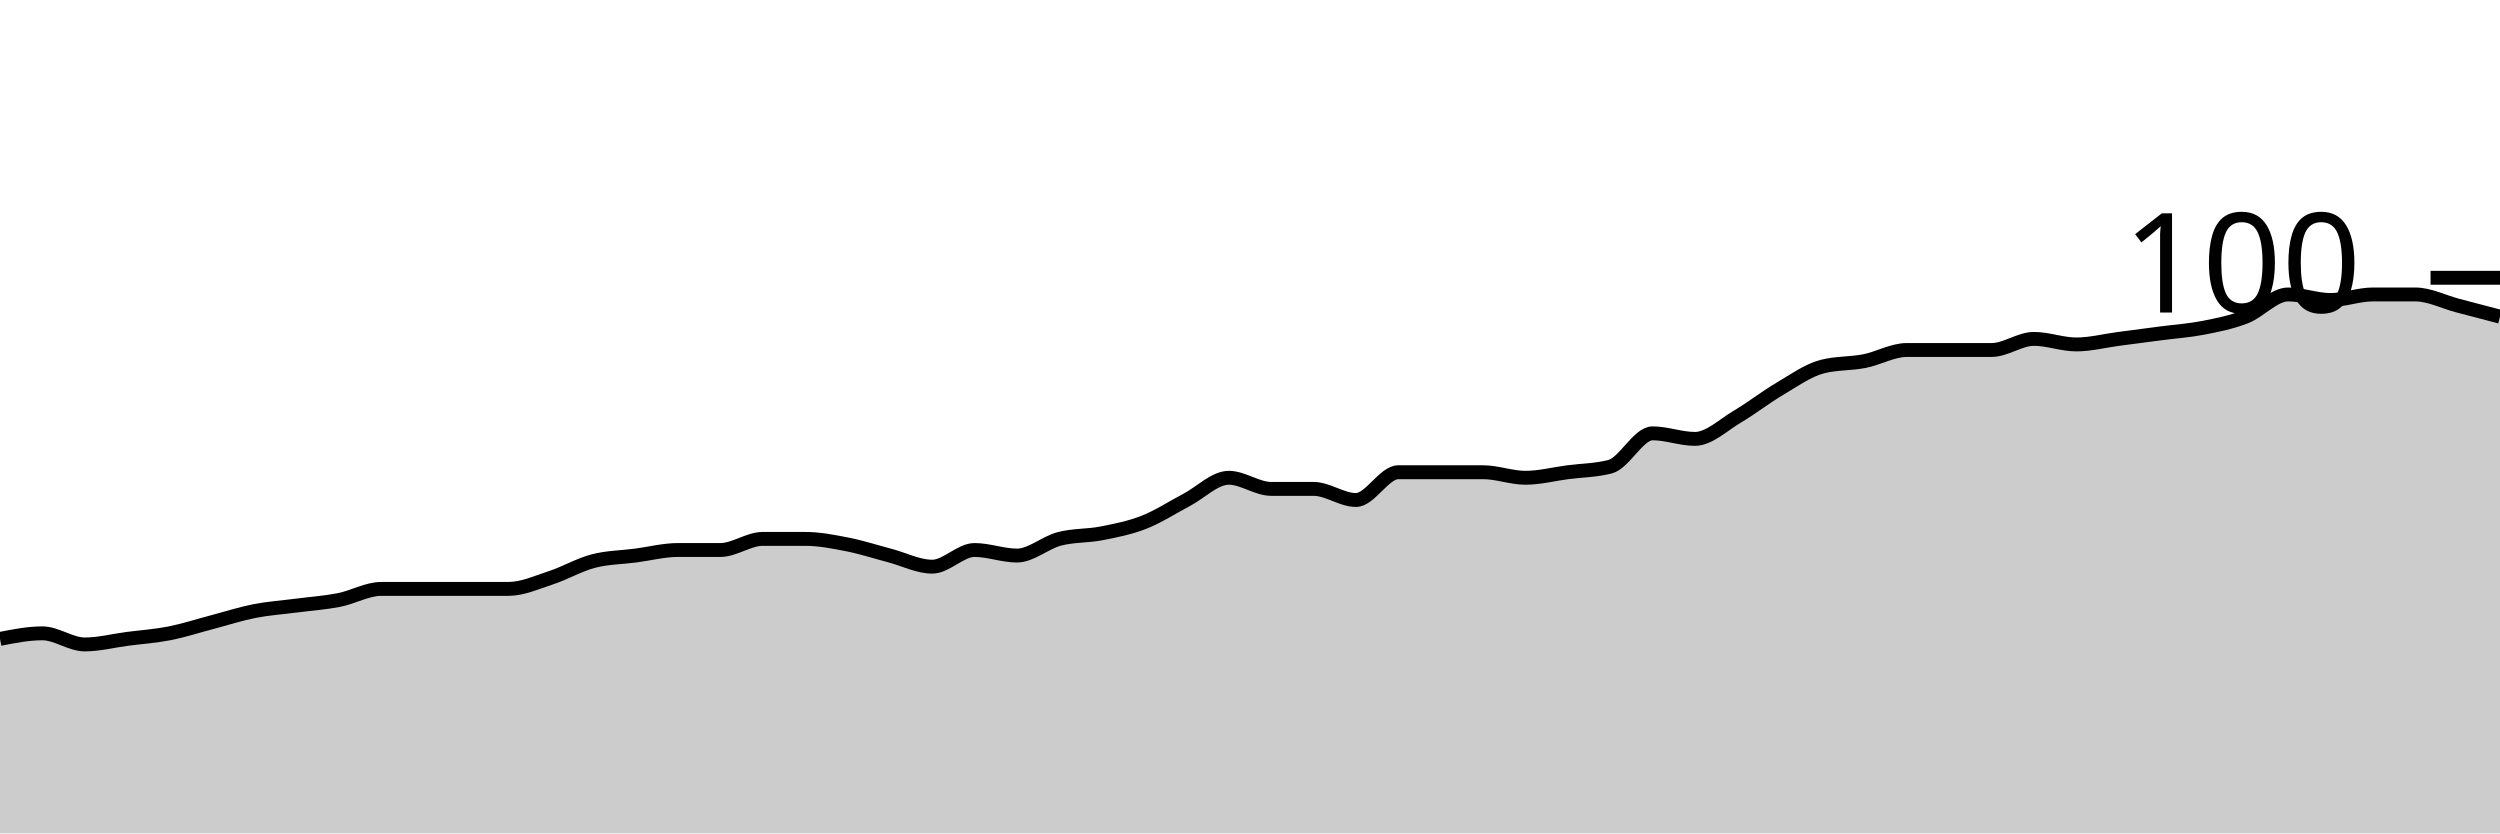
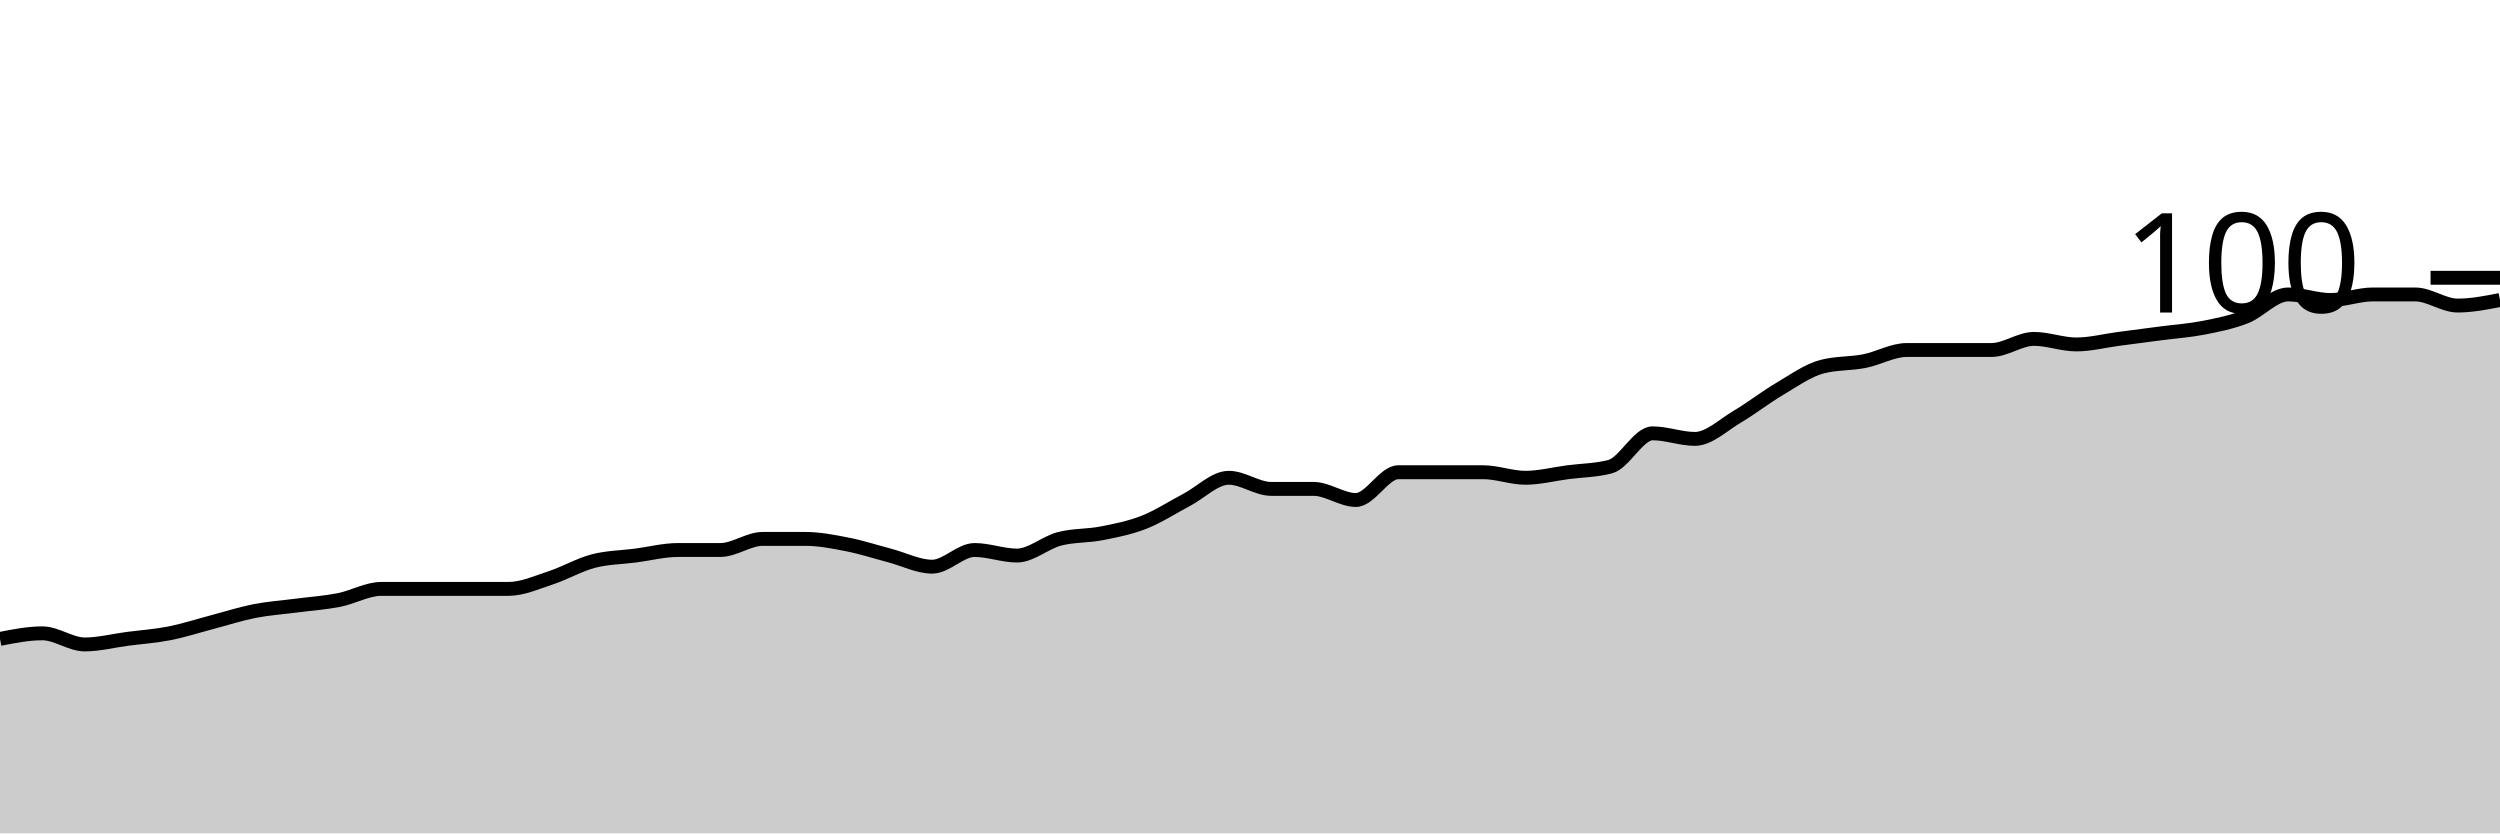
<svg xmlns="http://www.w3.org/2000/svg" viewBox="0 0 180 60">
  <g transform="translate(0,20)">
-     <path class="area" fill="rgba(0, 0, 0, 0.2)" d="M0,26C1.017,25.8,2.034,25.6,3.051,25.6C4.068,25.6,5.085,26.4,6.102,26.4C7.119,26.4,8.136,26.133,9.153,26C10.169,25.867,11.186,25.8,12.203,25.6C13.22,25.4,14.237,25.067,15.254,24.8C16.271,24.533,17.288,24.2,18.305,24C19.322,23.8,20.339,23.733,21.356,23.6C22.373,23.467,23.39,23.4,24.407,23.2C25.424,23,26.441,22.4,27.458,22.4C28.475,22.4,29.492,22.4,30.508,22.4C31.525,22.4,32.542,22.4,33.559,22.4C34.576,22.4,35.593,22.4,36.61,22.4C37.627,22.4,38.644,21.933,39.661,21.6C40.678,21.267,41.695,20.667,42.712,20.4C43.729,20.133,44.746,20.133,45.763,20C46.78,19.867,47.797,19.6,48.814,19.6C49.831,19.6,50.847,19.6,51.864,19.6C52.881,19.6,53.898,18.8,54.915,18.8C55.932,18.8,56.949,18.8,57.966,18.8C58.983,18.8,60,19,61.017,19.2C62.034,19.4,63.051,19.733,64.068,20C65.085,20.267,66.102,20.8,67.119,20.8C68.136,20.8,69.153,19.6,70.169,19.6C71.186,19.6,72.203,20,73.22,20C74.237,20,75.254,19.067,76.271,18.8C77.288,18.533,78.305,18.6,79.322,18.4C80.339,18.2,81.356,18,82.373,17.6C83.39,17.2,84.407,16.533,85.424,16C86.441,15.467,87.458,14.4,88.475,14.4C89.492,14.4,90.508,15.2,91.525,15.2C92.542,15.2,93.559,15.2,94.576,15.2C95.593,15.2,96.61,16,97.627,16C98.644,16,99.661,14,100.678,14C101.695,14,102.712,14,103.729,14C104.746,14,105.763,14,106.78,14C107.797,14,108.814,14.4,109.831,14.4C110.847,14.4,111.864,14.133,112.881,14C113.898,13.867,114.915,13.867,115.932,13.6C116.949,13.333,117.966,11.2,118.983,11.2C120,11.2,121.017,11.6,122.034,11.6C123.051,11.6,124.068,10.6,125.085,10C126.102,9.4,127.119,8.6,128.136,8C129.153,7.4,130.169,6.667,131.186,6.4C132.203,6.133,133.22,6.2,134.237,6C135.254,5.8,136.271,5.2,137.288,5.2C138.305,5.2,139.322,5.2,140.339,5.2C141.356,5.2,142.373,5.2,143.39,5.2C144.407,5.2,145.424,4.4,146.441,4.4C147.458,4.4,148.475,4.8,149.492,4.8C150.508,4.8,151.525,4.533,152.542,4.4C153.559,4.267,154.576,4.133,155.593,4C156.61,3.867,157.627,3.8,158.644,3.6C159.661,3.4,160.678,3.2,161.695,2.8C162.712,2.4,163.729,1.2,164.746,1.2C165.763,1.2,166.78,1.6,167.797,1.6C168.814,1.6,169.831,1.2,170.847,1.2C171.864,1.2,172.881,1.2,173.898,1.2C174.915,1.2,175.932,1.733,176.949,2C177.966,2.267,178.983,2.533,180,2.8L180,40C178.983,40,177.966,40,176.949,40C175.932,40,174.915,40,173.898,40C172.881,40,171.864,40,170.847,40C169.831,40,168.814,40,167.797,40C166.78,40,165.763,40,164.746,40C163.729,40,162.712,40,161.695,40C160.678,40,159.661,40,158.644,40C157.627,40,156.61,40,155.593,40C154.576,40,153.559,40,152.542,40C151.525,40,150.508,40,149.492,40C148.475,40,147.458,40,146.441,40C145.424,40,144.407,40,143.39,40C142.373,40,141.356,40,140.339,40C139.322,40,138.305,40,137.288,40C136.271,40,135.254,40,134.237,40C133.22,40,132.203,40,131.186,40C130.169,40,129.153,40,128.136,40C127.119,40,126.102,40,125.085,40C124.068,40,123.051,40,122.034,40C121.017,40,120,40,118.983,40C117.966,40,116.949,40,115.932,40C114.915,40,113.898,40,112.881,40C111.864,40,110.847,40,109.831,40C108.814,40,107.797,40,106.78,40C105.763,40,104.746,40,103.729,40C102.712,40,101.695,40,100.678,40C99.661,40,98.644,40,97.627,40C96.61,40,95.593,40,94.576,40C93.559,40,92.542,40,91.525,40C90.508,40,89.492,40,88.475,40C87.458,40,86.441,40,85.424,40C84.407,40,83.39,40,82.373,40C81.356,40,80.339,40,79.322,40C78.305,40,77.288,40,76.271,40C75.254,40,74.237,40,73.22,40C72.203,40,71.186,40,70.169,40C69.153,40,68.136,40,67.119,40C66.102,40,65.085,40,64.068,40C63.051,40,62.034,40,61.017,40C60,40,58.983,40,57.966,40C56.949,40,55.932,40,54.915,40C53.898,40,52.881,40,51.864,40C50.847,40,49.831,40,48.814,40C47.797,40,46.78,40,45.763,40C44.746,40,43.729,40,42.712,40C41.695,40,40.678,40,39.661,40C38.644,40,37.627,40,36.61,40C35.593,40,34.576,40,33.559,40C32.542,40,31.525,40,30.508,40C29.492,40,28.475,40,27.458,40C26.441,40,25.424,40,24.407,40C23.39,40,22.373,40,21.356,40C20.339,40,19.322,40,18.305,40C17.288,40,16.271,40,15.254,40C14.237,40,13.22,40,12.203,40C11.186,40,10.169,40,9.153,40C8.136,40,7.119,40,6.102,40C5.085,40,4.068,40,3.051,40C2.034,40,1.017,40,0,40Z" />
-     <path class="line" stroke="black" fill="none" d="M0,26C1.017,25.8,2.034,25.6,3.051,25.6C4.068,25.6,5.085,26.4,6.102,26.4C7.119,26.4,8.136,26.133,9.153,26C10.169,25.867,11.186,25.8,12.203,25.6C13.22,25.4,14.237,25.067,15.254,24.8C16.271,24.533,17.288,24.2,18.305,24C19.322,23.8,20.339,23.733,21.356,23.6C22.373,23.467,23.39,23.4,24.407,23.2C25.424,23,26.441,22.4,27.458,22.4C28.475,22.4,29.492,22.4,30.508,22.4C31.525,22.4,32.542,22.4,33.559,22.4C34.576,22.4,35.593,22.4,36.61,22.4C37.627,22.4,38.644,21.933,39.661,21.6C40.678,21.267,41.695,20.667,42.712,20.4C43.729,20.133,44.746,20.133,45.763,20C46.78,19.867,47.797,19.6,48.814,19.6C49.831,19.6,50.847,19.6,51.864,19.6C52.881,19.6,53.898,18.8,54.915,18.8C55.932,18.8,56.949,18.8,57.966,18.8C58.983,18.8,60,19,61.017,19.2C62.034,19.4,63.051,19.733,64.068,20C65.085,20.267,66.102,20.8,67.119,20.8C68.136,20.8,69.153,19.6,70.169,19.6C71.186,19.6,72.203,20,73.22,20C74.237,20,75.254,19.067,76.271,18.8C77.288,18.533,78.305,18.6,79.322,18.4C80.339,18.2,81.356,18,82.373,17.6C83.39,17.2,84.407,16.533,85.424,16C86.441,15.467,87.458,14.4,88.475,14.4C89.492,14.4,90.508,15.2,91.525,15.2C92.542,15.2,93.559,15.2,94.576,15.2C95.593,15.2,96.61,16,97.627,16C98.644,16,99.661,14,100.678,14C101.695,14,102.712,14,103.729,14C104.746,14,105.763,14,106.78,14C107.797,14,108.814,14.4,109.831,14.4C110.847,14.4,111.864,14.133,112.881,14C113.898,13.867,114.915,13.867,115.932,13.6C116.949,13.333,117.966,11.2,118.983,11.2C120,11.2,121.017,11.6,122.034,11.6C123.051,11.6,124.068,10.6,125.085,10C126.102,9.4,127.119,8.6,128.136,8C129.153,7.4,130.169,6.667,131.186,6.4C132.203,6.133,133.22,6.2,134.237,6C135.254,5.8,136.271,5.2,137.288,5.2C138.305,5.2,139.322,5.2,140.339,5.2C141.356,5.2,142.373,5.2,143.39,5.2C144.407,5.2,145.424,4.4,146.441,4.4C147.458,4.4,148.475,4.8,149.492,4.8C150.508,4.8,151.525,4.533,152.542,4.4C153.559,4.267,154.576,4.133,155.593,4C156.61,3.867,157.627,3.8,158.644,3.6C159.661,3.4,160.678,3.2,161.695,2.8C162.712,2.4,163.729,1.2,164.746,1.2C165.763,1.2,166.78,1.6,167.797,1.6C168.814,1.6,169.831,1.2,170.847,1.2C171.864,1.2,172.881,1.2,173.898,1.2C174.915,1.2,175.932,1.733,176.949,2C177.966,2.267,178.983,2.533,180,2.8" />
+     <path class="area" fill="rgba(0, 0, 0, 0.2)" d="M0,26C1.017,25.8,2.034,25.6,3.051,25.6C4.068,25.6,5.085,26.4,6.102,26.4C7.119,26.4,8.136,26.133,9.153,26C10.169,25.867,11.186,25.8,12.203,25.6C13.22,25.4,14.237,25.067,15.254,24.8C16.271,24.533,17.288,24.2,18.305,24C19.322,23.8,20.339,23.733,21.356,23.6C22.373,23.467,23.39,23.4,24.407,23.2C25.424,23,26.441,22.4,27.458,22.4C28.475,22.4,29.492,22.4,30.508,22.4C31.525,22.4,32.542,22.4,33.559,22.4C34.576,22.4,35.593,22.4,36.61,22.4C37.627,22.4,38.644,21.933,39.661,21.6C40.678,21.267,41.695,20.667,42.712,20.4C43.729,20.133,44.746,20.133,45.763,20C46.78,19.867,47.797,19.6,48.814,19.6C49.831,19.6,50.847,19.6,51.864,19.6C52.881,19.6,53.898,18.8,54.915,18.8C55.932,18.8,56.949,18.8,57.966,18.8C58.983,18.8,60,19,61.017,19.2C62.034,19.4,63.051,19.733,64.068,20C65.085,20.267,66.102,20.8,67.119,20.8C68.136,20.8,69.153,19.6,70.169,19.6C71.186,19.6,72.203,20,73.22,20C74.237,20,75.254,19.067,76.271,18.8C77.288,18.533,78.305,18.6,79.322,18.4C80.339,18.2,81.356,18,82.373,17.6C83.39,17.2,84.407,16.533,85.424,16C86.441,15.467,87.458,14.4,88.475,14.4C89.492,14.4,90.508,15.2,91.525,15.2C92.542,15.2,93.559,15.2,94.576,15.2C95.593,15.2,96.61,16,97.627,16C98.644,16,99.661,14,100.678,14C101.695,14,102.712,14,103.729,14C104.746,14,105.763,14,106.78,14C107.797,14,108.814,14.4,109.831,14.4C110.847,14.4,111.864,14.133,112.881,14C113.898,13.867,114.915,13.867,115.932,13.6C116.949,13.333,117.966,11.2,118.983,11.2C120,11.2,121.017,11.6,122.034,11.6C123.051,11.6,124.068,10.6,125.085,10C126.102,9.4,127.119,8.6,128.136,8C129.153,7.4,130.169,6.667,131.186,6.4C132.203,6.133,133.22,6.2,134.237,6C135.254,5.8,136.271,5.2,137.288,5.2C138.305,5.2,139.322,5.2,140.339,5.2C141.356,5.2,142.373,5.2,143.39,5.2C144.407,5.2,145.424,4.4,146.441,4.4C147.458,4.4,148.475,4.8,149.492,4.8C150.508,4.8,151.525,4.533,152.542,4.4C153.559,4.267,154.576,4.133,155.593,4C156.61,3.867,157.627,3.8,158.644,3.6C159.661,3.4,160.678,3.2,161.695,2.8C162.712,2.4,163.729,1.2,164.746,1.2C165.763,1.2,166.78,1.6,167.797,1.6C168.814,1.6,169.831,1.2,170.847,1.2C171.864,1.2,172.881,1.2,173.898,1.2C174.915,1.2,175.932,2,176.949,2C177.966,2,178.983,1.8,180,1.6L180,40C178.983,40,177.966,40,176.949,40C175.932,40,174.915,40,173.898,40C172.881,40,171.864,40,170.847,40C169.831,40,168.814,40,167.797,40C166.78,40,165.763,40,164.746,40C163.729,40,162.712,40,161.695,40C160.678,40,159.661,40,158.644,40C157.627,40,156.61,40,155.593,40C154.576,40,153.559,40,152.542,40C151.525,40,150.508,40,149.492,40C148.475,40,147.458,40,146.441,40C145.424,40,144.407,40,143.39,40C142.373,40,141.356,40,140.339,40C139.322,40,138.305,40,137.288,40C136.271,40,135.254,40,134.237,40C133.22,40,132.203,40,131.186,40C130.169,40,129.153,40,128.136,40C127.119,40,126.102,40,125.085,40C124.068,40,123.051,40,122.034,40C121.017,40,120,40,118.983,40C117.966,40,116.949,40,115.932,40C114.915,40,113.898,40,112.881,40C111.864,40,110.847,40,109.831,40C108.814,40,107.797,40,106.78,40C105.763,40,104.746,40,103.729,40C102.712,40,101.695,40,100.678,40C99.661,40,98.644,40,97.627,40C96.61,40,95.593,40,94.576,40C93.559,40,92.542,40,91.525,40C90.508,40,89.492,40,88.475,40C87.458,40,86.441,40,85.424,40C84.407,40,83.39,40,82.373,40C81.356,40,80.339,40,79.322,40C78.305,40,77.288,40,76.271,40C75.254,40,74.237,40,73.22,40C72.203,40,71.186,40,70.169,40C69.153,40,68.136,40,67.119,40C66.102,40,65.085,40,64.068,40C63.051,40,62.034,40,61.017,40C60,40,58.983,40,57.966,40C56.949,40,55.932,40,54.915,40C53.898,40,52.881,40,51.864,40C50.847,40,49.831,40,48.814,40C47.797,40,46.78,40,45.763,40C44.746,40,43.729,40,42.712,40C41.695,40,40.678,40,39.661,40C38.644,40,37.627,40,36.61,40C35.593,40,34.576,40,33.559,40C32.542,40,31.525,40,30.508,40C29.492,40,28.475,40,27.458,40C26.441,40,25.424,40,24.407,40C23.39,40,22.373,40,21.356,40C20.339,40,19.322,40,18.305,40C17.288,40,16.271,40,15.254,40C14.237,40,13.22,40,12.203,40C11.186,40,10.169,40,9.153,40C8.136,40,7.119,40,6.102,40C5.085,40,4.068,40,3.051,40C2.034,40,1.017,40,0,40Z" />
+     <path class="line" stroke="black" fill="none" d="M0,26C1.017,25.8,2.034,25.6,3.051,25.6C4.068,25.6,5.085,26.4,6.102,26.4C7.119,26.4,8.136,26.133,9.153,26C10.169,25.867,11.186,25.8,12.203,25.6C13.22,25.4,14.237,25.067,15.254,24.8C16.271,24.533,17.288,24.2,18.305,24C19.322,23.8,20.339,23.733,21.356,23.6C22.373,23.467,23.39,23.4,24.407,23.2C25.424,23,26.441,22.4,27.458,22.4C28.475,22.4,29.492,22.4,30.508,22.4C31.525,22.4,32.542,22.4,33.559,22.4C34.576,22.4,35.593,22.4,36.61,22.4C37.627,22.4,38.644,21.933,39.661,21.6C40.678,21.267,41.695,20.667,42.712,20.4C43.729,20.133,44.746,20.133,45.763,20C46.78,19.867,47.797,19.6,48.814,19.6C49.831,19.6,50.847,19.6,51.864,19.6C52.881,19.6,53.898,18.8,54.915,18.8C55.932,18.8,56.949,18.8,57.966,18.8C58.983,18.8,60,19,61.017,19.2C62.034,19.4,63.051,19.733,64.068,20C65.085,20.267,66.102,20.8,67.119,20.8C68.136,20.8,69.153,19.6,70.169,19.6C71.186,19.6,72.203,20,73.22,20C74.237,20,75.254,19.067,76.271,18.8C77.288,18.533,78.305,18.6,79.322,18.4C80.339,18.2,81.356,18,82.373,17.6C83.39,17.2,84.407,16.533,85.424,16C86.441,15.467,87.458,14.4,88.475,14.4C89.492,14.4,90.508,15.2,91.525,15.2C92.542,15.2,93.559,15.2,94.576,15.2C95.593,15.2,96.61,16,97.627,16C98.644,16,99.661,14,100.678,14C101.695,14,102.712,14,103.729,14C104.746,14,105.763,14,106.78,14C107.797,14,108.814,14.4,109.831,14.4C110.847,14.4,111.864,14.133,112.881,14C113.898,13.867,114.915,13.867,115.932,13.6C116.949,13.333,117.966,11.2,118.983,11.2C120,11.2,121.017,11.6,122.034,11.6C123.051,11.6,124.068,10.6,125.085,10C126.102,9.4,127.119,8.6,128.136,8C129.153,7.4,130.169,6.667,131.186,6.4C132.203,6.133,133.22,6.2,134.237,6C135.254,5.8,136.271,5.2,137.288,5.2C138.305,5.2,139.322,5.2,140.339,5.2C141.356,5.2,142.373,5.2,143.39,5.2C144.407,5.2,145.424,4.4,146.441,4.4C147.458,4.4,148.475,4.8,149.492,4.8C150.508,4.8,151.525,4.533,152.542,4.4C153.559,4.267,154.576,4.133,155.593,4C156.61,3.867,157.627,3.8,158.644,3.6C159.661,3.4,160.678,3.2,161.695,2.8C162.712,2.4,163.729,1.2,164.746,1.2C165.763,1.2,166.78,1.6,167.797,1.6C168.814,1.6,169.831,1.2,170.847,1.2C171.864,1.2,172.881,1.2,173.898,1.2C174.915,1.2,175.932,2,176.949,2C177.966,2,178.983,1.8,180,1.6" />
    <path class="axis-ceiling" stroke-width="1" stroke="black" fill="none" d="M175,0L180,0" />
    <text class="axis-ceiling-label" font-family="sans-serif" text-anchor="end" font-size="10px" x="170" y="2.5">100</text>
  </g>
</svg>
